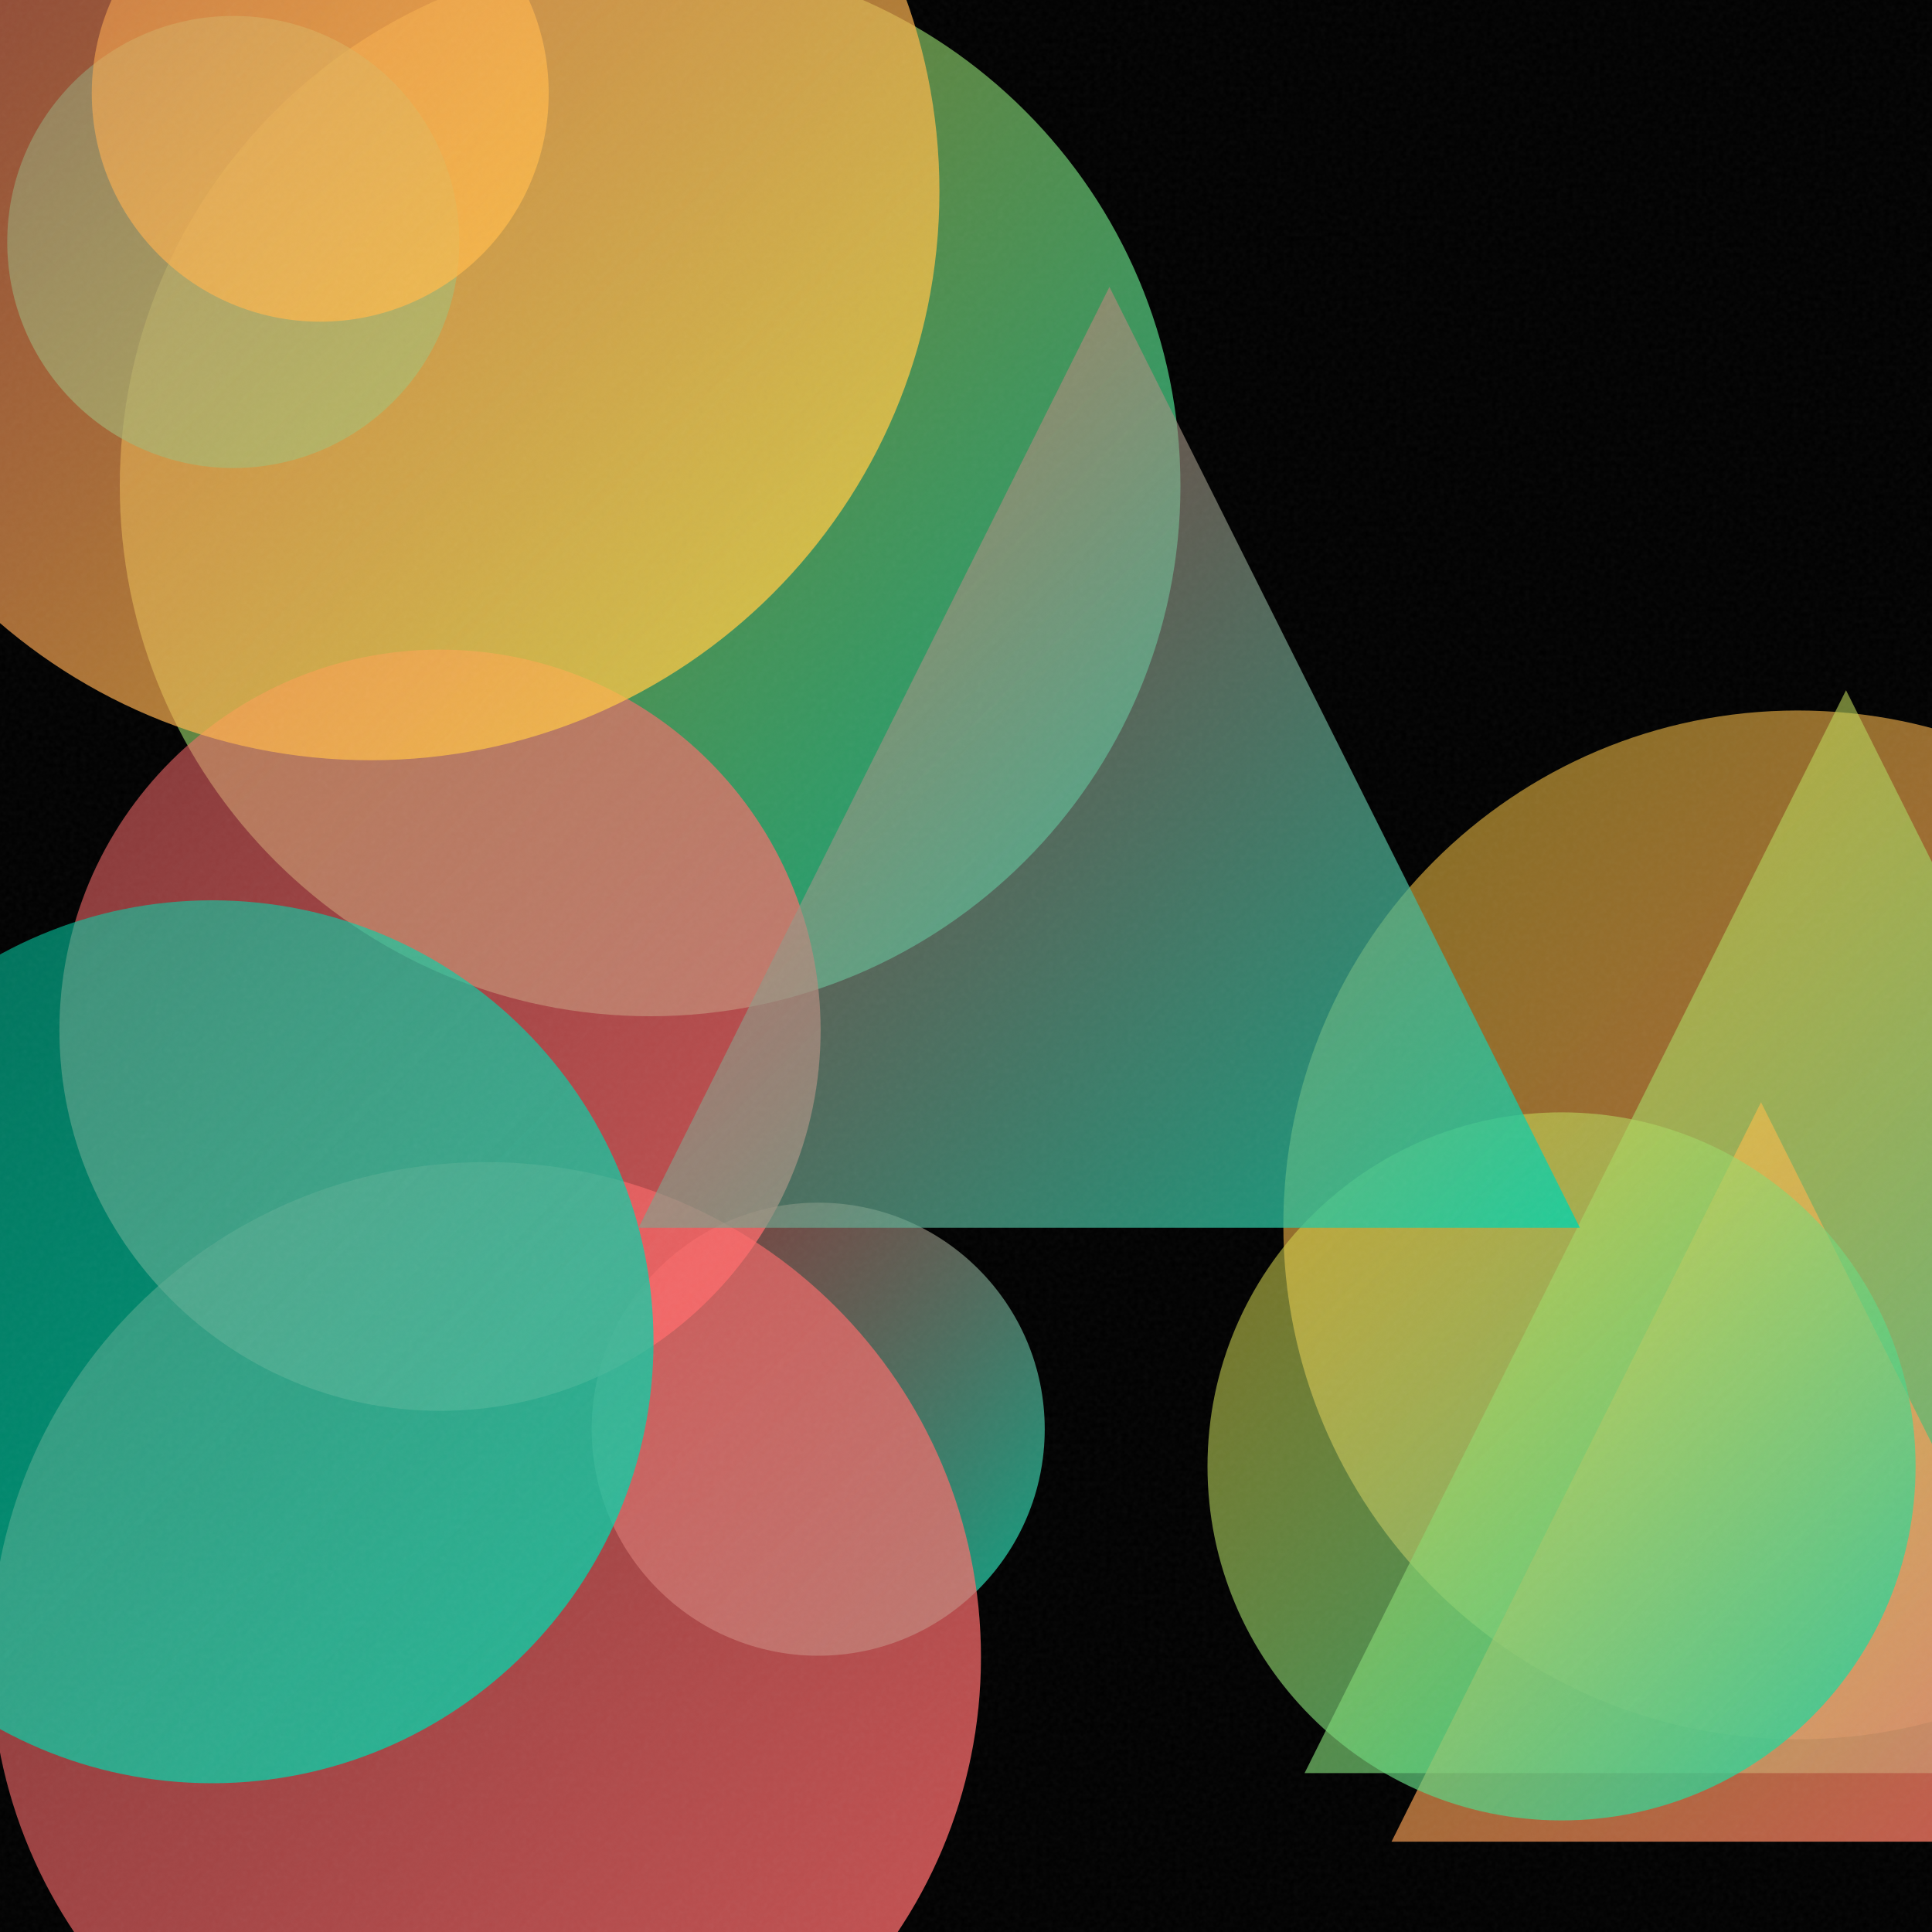
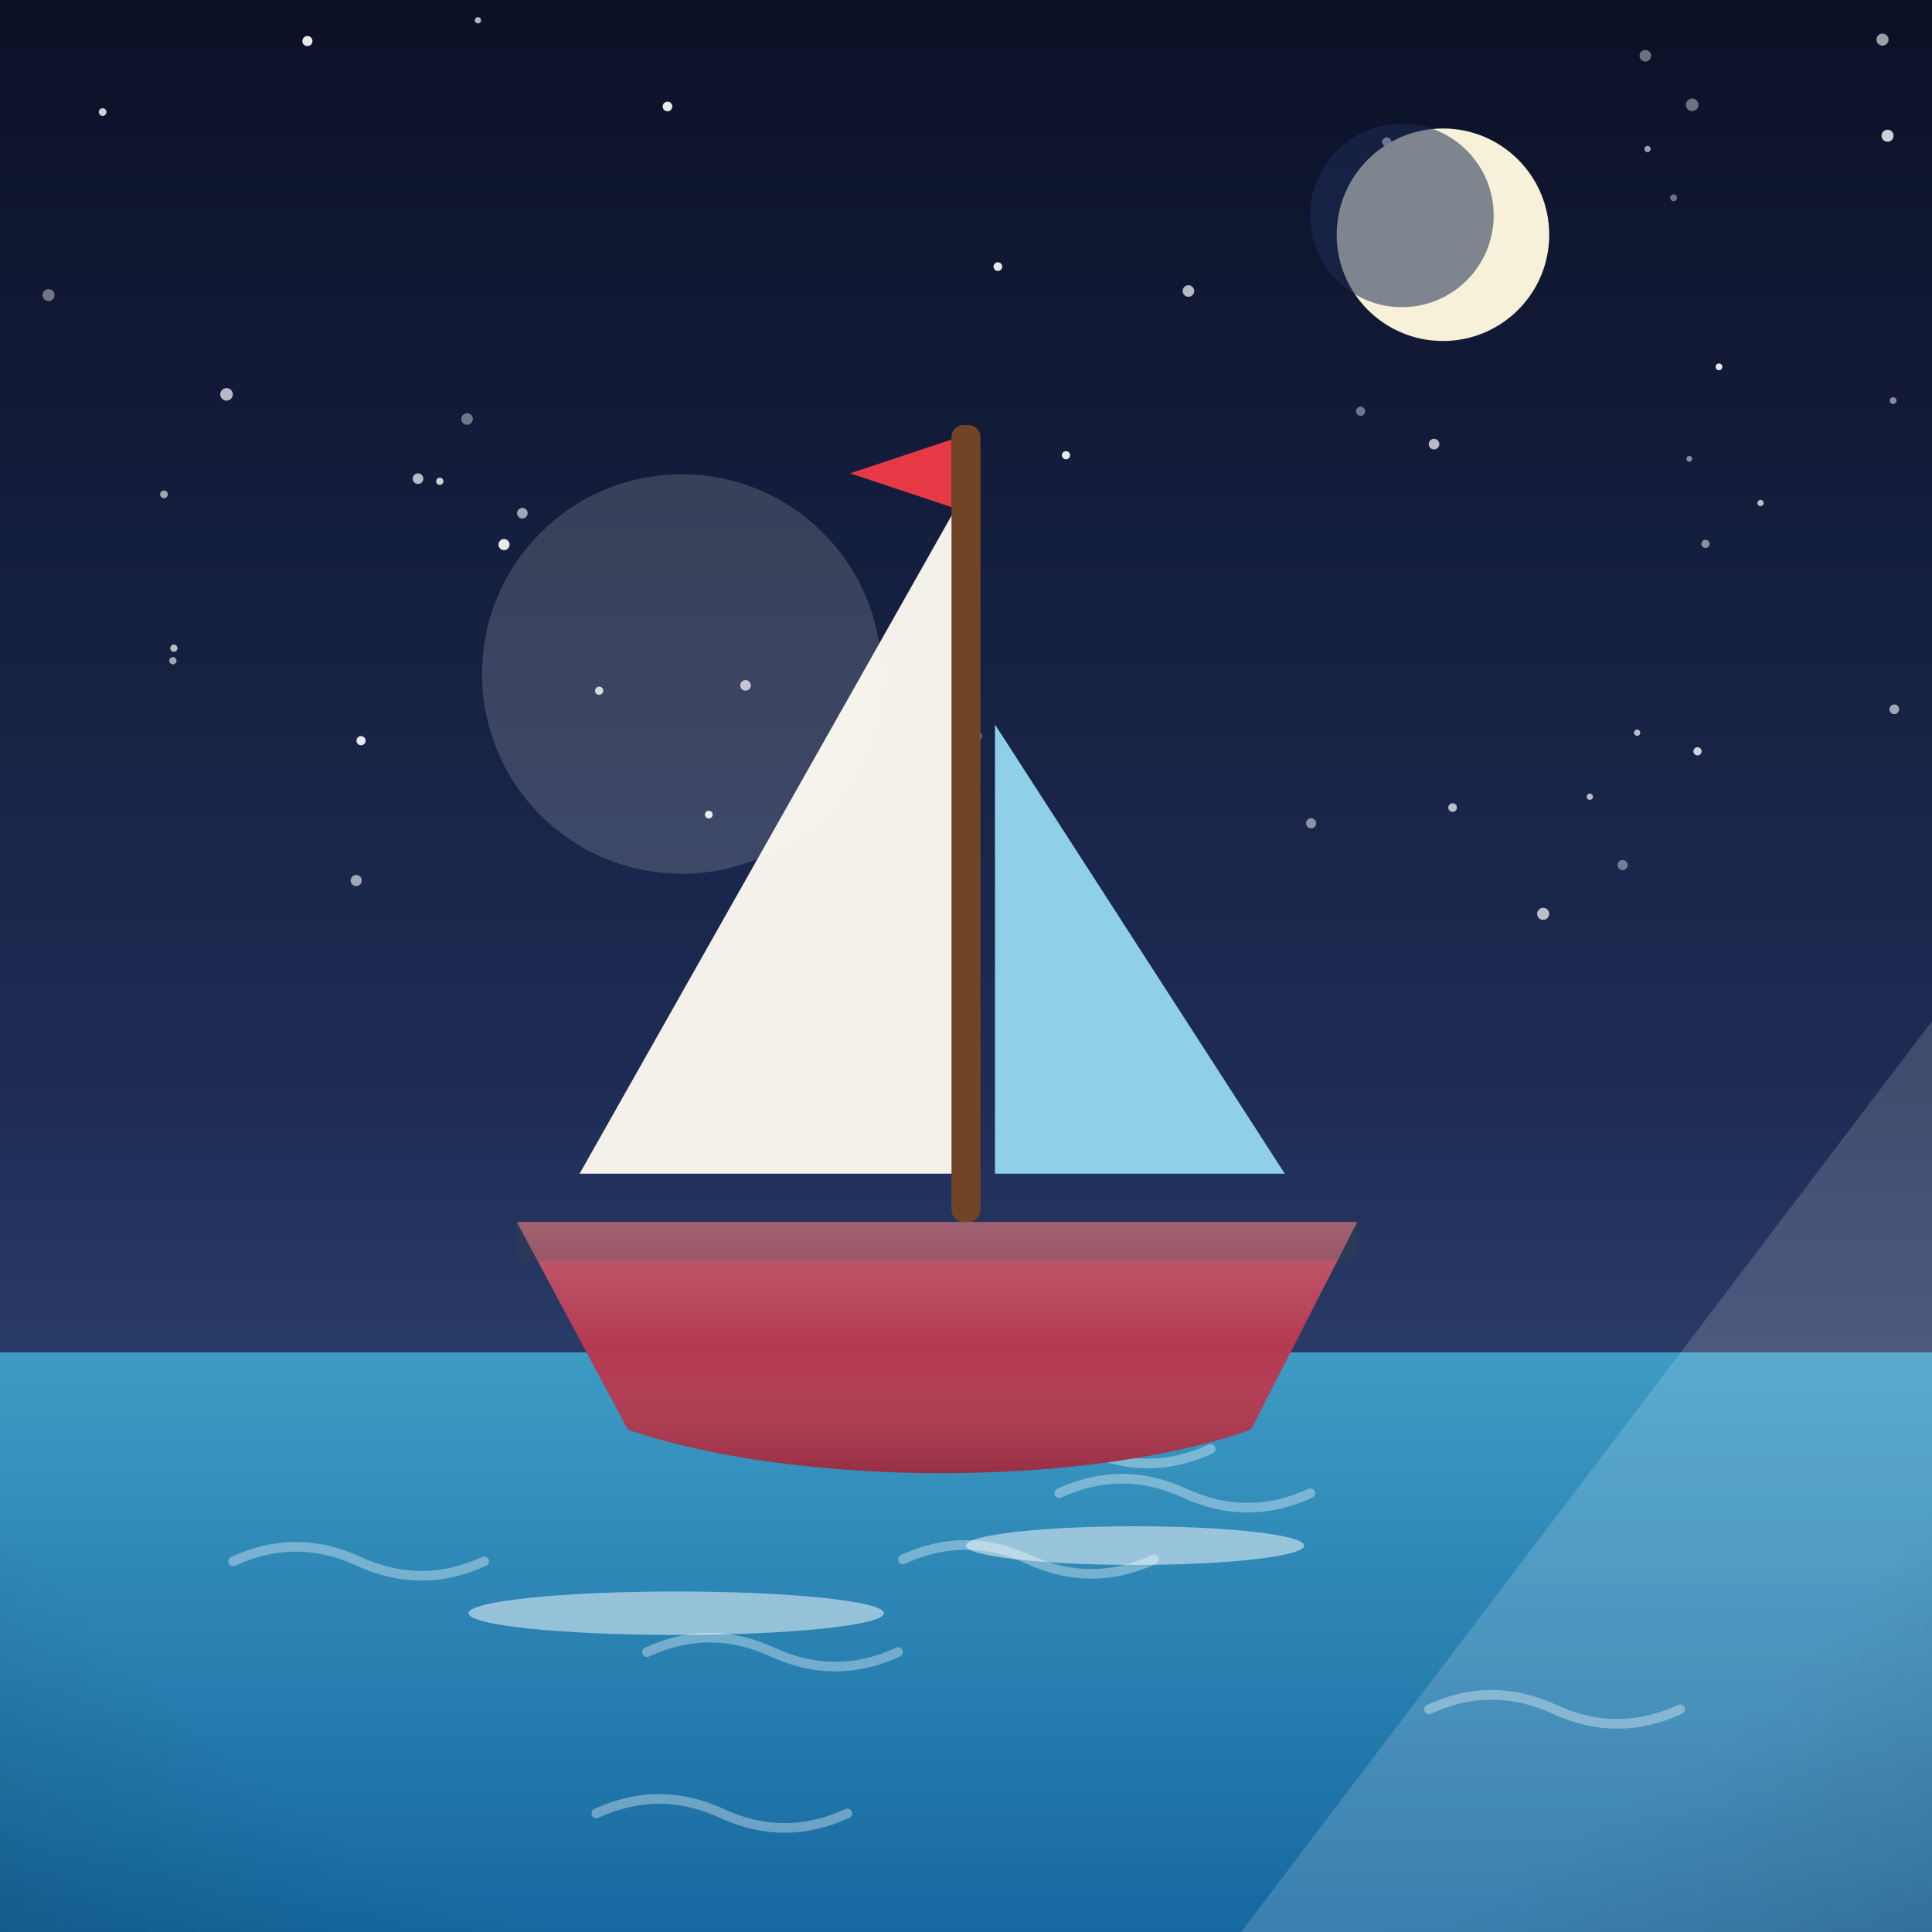
- <svg xmlns="http://www.w3.org/2000/svg" viewBox="0 0 400 400">
+ <svg xmlns="http://www.w3.org/2000/svg" viewBox="0 0 800 800">
  <defs>
-     <linearGradient id="g0" x1="265.6" y1="147.1" x2="478.7" y2="360.1" gradientUnits="userSpaceOnUse">
-       <stop offset="0" stop-color="#FFD93D" stop-opacity="0.5" />
-       <stop offset="1" stop-color="#FF6B6B" stop-opacity="0.8" />
+     <linearGradient id="sky" x1="0" y1="0" x2="0" y2="1">
+       <stop offset="0" stop-color="#0b1026" />
+       <stop offset="0.55" stop-color="#1d2b53" />
+       <stop offset="1" stop-color="#415a8f" />
    </linearGradient>
-     <linearGradient id="g1" x1="24.8" y1="-9.2" x2="244.3" y2="210.3" gradientUnits="userSpaceOnUse">
-       <stop offset="0" stop-color="#FFD93D" stop-opacity="0.5" />
-       <stop offset="1" stop-color="#00D4AA" stop-opacity="0.8" />
+     <radialGradient id="sunG" cx="0.38" cy="0.35" r="0.9">
+       <stop offset="0" stop-color="#fff3b0" />
+       <stop offset="1" stop-color="#ffb703" />
+     </radialGradient>
+     <linearGradient id="ground" x1="0" y1="0" x2="0" y2="1">
+       <stop offset="0" stop-color="#69b06f" />
+       <stop offset="1" stop-color="#3c7a44" />
    </linearGradient>
-     <linearGradient id="g2" x1="270.1" y1="142.9" x2="494.3" y2="367.1" gradientUnits="userSpaceOnUse">
-       <stop offset="0" stop-color="#FFD93D" stop-opacity="0.5" />
-       <stop offset="1" stop-color="#00D4AA" stop-opacity="0.8" />
+     <linearGradient id="sea" x1="0" y1="0" x2="0" y2="1">
+       <stop offset="0" stop-color="#3d9bc4" />
+       <stop offset="1" stop-color="#1668a0" />
    </linearGradient>
-     <linearGradient id="g3" x1="1.4" y1="3.3" x2="95.1" y2="96.9" gradientUnits="userSpaceOnUse">
-       <stop offset="0" stop-color="#00D4AA" stop-opacity="0.5" />
-       <stop offset="1" stop-color="#00D4AA" stop-opacity="0.8" />
+     <linearGradient id="shade" x1="0" y1="0" x2="0" y2="1">
+       <stop offset="0" stop-color="#ffffff" stop-opacity="0.20" />
+       <stop offset="0.5" stop-color="#ffffff" stop-opacity="0" />
+       <stop offset="1" stop-color="#000000" stop-opacity="0.16" />
    </linearGradient>
-     <linearGradient id="g4" x1="18.9" y1="-28.0" x2="113.6" y2="66.6" gradientUnits="userSpaceOnUse">
-       <stop offset="0" stop-color="#FFD93D" stop-opacity="0.5" />
-       <stop offset="1" stop-color="#FFD93D" stop-opacity="0.8" />
-     </linearGradient>
-     <linearGradient id="g5" x1="122.5" y1="249.0" x2="216.3" y2="342.8" gradientUnits="userSpaceOnUse">
-       <stop offset="0" stop-color="#FF6B6B" stop-opacity="0.5" />
-       <stop offset="1" stop-color="#00D4AA" stop-opacity="0.8" />
-     </linearGradient>
-     <linearGradient id="g6" x1="12.3" y1="134.4" x2="169.9" y2="292.1" gradientUnits="userSpaceOnUse">
-       <stop offset="0" stop-color="#FF6B6B" stop-opacity="0.5" />
-       <stop offset="1" stop-color="#FF6B6B" stop-opacity="0.8" />
-     </linearGradient>
-     <linearGradient id="g7" x1="288.1" y1="228.2" x2="441.2" y2="381.3" gradientUnits="userSpaceOnUse">
-       <stop offset="0" stop-color="#FFD93D" stop-opacity="0.5" />
-       <stop offset="1" stop-color="#FF6B6B" stop-opacity="0.8" />
-     </linearGradient>
-     <linearGradient id="g8" x1="250.0" y1="230.2" x2="396.7" y2="376.9" gradientUnits="userSpaceOnUse">
-       <stop offset="0" stop-color="#FFD93D" stop-opacity="0.5" />
-       <stop offset="1" stop-color="#00D4AA" stop-opacity="0.8" />
-     </linearGradient>
-     <linearGradient id="g9" x1="-1.9" y1="240.6" x2="203.1" y2="445.6" gradientUnits="userSpaceOnUse">
-       <stop offset="0" stop-color="#FF6B6B" stop-opacity="0.5" />
-       <stop offset="1" stop-color="#FF6B6B" stop-opacity="0.8" />
-     </linearGradient>
-     <linearGradient id="g10" x1="132.2" y1="59.4" x2="327.1" y2="254.2" gradientUnits="userSpaceOnUse">
-       <stop offset="0" stop-color="#FF6B6B" stop-opacity="0.5" />
-       <stop offset="1" stop-color="#00D4AA" stop-opacity="0.8" />
-     </linearGradient>
-     <linearGradient id="g11" x1="-47.5" y1="186.4" x2="135.4" y2="369.3" gradientUnits="userSpaceOnUse">
-       <stop offset="0" stop-color="#00D4AA" stop-opacity="0.5" />
-       <stop offset="1" stop-color="#00D4AA" stop-opacity="0.8" />
-     </linearGradient>
-     <linearGradient id="g12" x1="-41.1" y1="-78.2" x2="194.6" y2="157.5" gradientUnits="userSpaceOnUse">
-       <stop offset="0" stop-color="#FF6B6B" stop-opacity="0.5" />
-       <stop offset="1" stop-color="#FFD93D" stop-opacity="0.8" />
-     </linearGradient>
-     <filter id="n">
-       <feTurbulence type="fractalNoise" baseFrequency="0.9" numOctaves="2" stitchTiles="stitch" />
-       <feColorMatrix type="saturate" values="0" />
-     </filter>
+     <radialGradient id="vig" cx="0.5" cy="0.42" r="0.85">
+       <stop offset="0.72" stop-color="#000000" stop-opacity="0" />
+       <stop offset="1" stop-color="#000000" stop-opacity="0.20" />
+     </radialGradient>
  </defs>
-   <rect width="400" height="400" fill="#000000" />
-   <circle cx="372.2" cy="253.6" r="106.5" fill="url(#g0)" />
-   <circle cx="134.6" cy="100.6" r="109.8" fill="url(#g1)" />
-   <path d="M 382.2 142.9 L 494.3 367.1 L 270.1 367.1 Z" fill="url(#g2)" />
-   <circle cx="48.3" cy="50.1" r="46.8" fill="url(#g3)" />
-   <circle cx="66.3" cy="19.3" r="47.3" fill="url(#g4)" />
-   <circle cx="169.4" cy="295.9" r="46.9" fill="url(#g5)" />
-   <circle cx="91.1" cy="213.3" r="78.8" fill="url(#g6)" />
-   <path d="M 364.6 228.2 L 441.2 381.3 L 288.1 381.3 Z" fill="url(#g7)" />
-   <circle cx="323.3" cy="303.6" r="73.3" fill="url(#g8)" />
-   <circle cx="100.6" cy="343.1" r="102.5" fill="url(#g9)" />
-   <path d="M 229.7 59.4 L 327.1 254.2 L 132.2 254.2 Z" fill="url(#g10)" />
-   <circle cx="43.9" cy="277.8" r="91.4" fill="url(#g11)" />
-   <circle cx="76.7" cy="39.6" r="117.8" fill="url(#g12)" />
-   <rect width="400" height="400" filter="url(#n)" opacity="0.05" />
+   <rect width="800" height="800" fill="url(#sky)" />
+   <circle cx="404.5" cy="304.9" r="2.1" fill="#ffffff" opacity="0.4" />
+   <circle cx="563.4" cy="170.3" r="1.9" fill="#ffffff" opacity="0.4" />
+   <circle cx="42.5" cy="46.4" r="1.6" fill="#ffffff" opacity="0.8" />
+   <circle cx="216.3" cy="212.5" r="2.2" fill="#ffffff" opacity="0.6" />
+   <circle cx="706.2" cy="225.2" r="1.7" fill="#ffffff" opacity="0.5" />
+   <circle cx="681.3" cy="23.1" r="2.4" fill="#ffffff" opacity="0.4" />
+   <circle cx="127.3" cy="17" r="2.1" fill="#ffffff" opacity="0.9" />
+   <circle cx="699.5" cy="190" r="1.2" fill="#ffffff" opacity="0.5" />
+   <circle cx="601.5" cy="334.4" r="1.8" fill="#ffffff" opacity="0.7" />
+   <circle cx="779.5" cy="16.4" r="2.5" fill="#ffffff" opacity="0.6" />
+   <circle cx="72" cy="268.4" r="1.5" fill="#ffffff" opacity="0.7" />
+   <circle cx="173.1" cy="198.2" r="2.2" fill="#ffffff" opacity="0.7" />
+   <circle cx="729" cy="208.3" r="1.3" fill="#ffffff" opacity="0.7" />
+   <circle cx="182.1" cy="199.3" r="1.5" fill="#ffffff" opacity="0.8" />
+   <circle cx="147.5" cy="364.6" r="2.3" fill="#ffffff" opacity="0.6" />
+   <circle cx="20.1" cy="122.2" r="2.5" fill="#ffffff" opacity="0.4" />
+   <circle cx="542.9" cy="340.9" r="2.1" fill="#ffffff" opacity="0.5" />
+   <circle cx="67.9" cy="204.7" r="1.6" fill="#ffffff" opacity="0.6" />
+   <circle cx="413.2" cy="110.4" r="1.8" fill="#ffffff" opacity="0.9" />
+   <circle cx="308.7" cy="283.8" r="2.2" fill="#ffffff" opacity="0.7" />
+   <circle cx="293.5" cy="337.3" r="1.6" fill="#ffffff" opacity="0.9" />
+   <circle cx="784.4" cy="293.7" r="2" fill="#ffffff" opacity="0.6" />
+   <circle cx="248.1" cy="286" r="1.7" fill="#ffffff" opacity="0.8" />
+   <circle cx="702.9" cy="311.1" r="1.7" fill="#ffffff" opacity="0.8" />
+   <circle cx="208.7" cy="225.5" r="2.3" fill="#ffffff" opacity="0.9" />
+   <circle cx="71.6" cy="273.6" r="1.5" fill="#ffffff" opacity="0.6" />
+   <circle cx="93.8" cy="163.3" r="2.6" fill="#ffffff" opacity="0.7" />
+   <circle cx="276.4" cy="44.1" r="2" fill="#ffffff" opacity="0.9" />
+   <circle cx="693" cy="81.9" r="1.4" fill="#ffffff" opacity="0.4" />
+   <circle cx="639" cy="378.4" r="2.5" fill="#ffffff" opacity="0.7" />
+   <circle cx="677.9" cy="303.4" r="1.3" fill="#ffffff" opacity="0.7" />
+   <circle cx="593.8" cy="183.9" r="2.2" fill="#ffffff" opacity="0.7" />
+   <circle cx="398" cy="245.7" r="1.9" fill="#ffffff" opacity="0.7" />
+   <circle cx="441.4" cy="188.5" r="1.7" fill="#ffffff" opacity="0.9" />
+   <circle cx="193.4" cy="173.5" r="2.4" fill="#ffffff" opacity="0.4" />
+   <circle cx="783.9" cy="165.9" r="1.4" fill="#ffffff" opacity="0.5" />
+   <circle cx="149.5" cy="306.7" r="1.9" fill="#ffffff" opacity="0.9" />
+   <circle cx="711.8" cy="151.9" r="1.4" fill="#ffffff" opacity="0.9" />
+   <circle cx="781.6" cy="56.2" r="2.5" fill="#ffffff" opacity="0.8" />
+   <circle cx="700.7" cy="43.4" r="2.6" fill="#ffffff" opacity="0.4" />
+   <circle cx="197.9" cy="8.4" r="1.3" fill="#ffffff" opacity="0.7" />
+   <circle cx="682.2" cy="61.7" r="1.3" fill="#ffffff" opacity="0.6" />
+   <circle cx="492.1" cy="120.5" r="2.4" fill="#ffffff" opacity="0.7" />
+   <circle cx="658.3" cy="329.9" r="1.3" fill="#ffffff" opacity="0.7" />
+   <circle cx="574.2" cy="58.8" r="1.9" fill="#ffffff" opacity="0.8" />
+   <circle cx="671.9" cy="358.2" r="2.1" fill="#ffffff" opacity="0.4" />
+   <circle cx="597.5" cy="97.2" r="44" fill="#f6f1d8" />
+   <circle cx="580.5" cy="89.2" r="38" fill="#1d2b53" opacity="0.55" />
+   <rect y="560" width="800" height="240" fill="url(#sea)" />
+   <path d="M 438.6 618.3 q 26 -12 52 0 q 26 12 52 0" fill="none" stroke="#ffffff" stroke-width="4" stroke-linecap="round" opacity="0.35" />
+   <path d="M 246.9 750.9 q 26 -12 52 0 q 26 12 52 0" fill="none" stroke="#ffffff" stroke-width="4" stroke-linecap="round" opacity="0.35" />
+   <path d="M 397.3 600 q 26 -12 52 0 q 26 12 52 0" fill="none" stroke="#ffffff" stroke-width="4" stroke-linecap="round" opacity="0.35" />
+   <path d="M 267.9 684.1 q 26 -12 52 0 q 26 12 52 0" fill="none" stroke="#ffffff" stroke-width="4" stroke-linecap="round" opacity="0.35" />
+   <path d="M 591.7 707.8 q 26 -12 52 0 q 26 12 52 0" fill="none" stroke="#ffffff" stroke-width="4" stroke-linecap="round" opacity="0.35" />
+   <path d="M 373.9 645.7 q 26 -12 52 0 q 26 12 52 0" fill="none" stroke="#ffffff" stroke-width="4" stroke-linecap="round" opacity="0.35" />
+   <path d="M 96.5 646.5 q 26 -12 52 0 q 26 12 52 0" fill="none" stroke="#ffffff" stroke-width="4" stroke-linecap="round" opacity="0.35" />
+   <g transform="translate(400 0) scale(-1 1) translate(-400 0)">
+     <path d="M404 210 L 404 486 L 560 486 Z" fill="#f4f1ea" />
+     <path d="M388 300 L 388 486 L 268 486 Z" fill="#8fd0e8" />
+     <rect x="394" y="176" width="12" height="330" rx="5" fill="#6f4525" />
+     <path d="M406 182 L 448 196 L 406 210 Z" fill="#e63946" />
+     <path d="M238 506 L 586 506 L 540 592 C 470 616 350 616 282 592 Z" fill="#b33951" />
+     <rect x="238" y="506" width="348" height="16" fill="#37404a" opacity="0.35" />
+     <path d="M238 506 L 586 506 L 540 592 C 470 616 350 616 282 592 Z" fill="url(#shade)" />
+     <g fill="#ffffff" opacity="0.5">
+       <ellipse cx="330" cy="640" rx="70" ry="8" />
+       <ellipse cx="520" cy="668" rx="86" ry="9" />
+     </g>
+   </g>
+   <g opacity="0.16">
+     <circle cx="282.3" cy="279.1" r="82.7" fill="#ffffff" />
+     <path d="M 513.9 800 L 800 800 L 800 422.8 Z" fill="#ffffff" />
+   </g>
+   <rect width="800" height="800" fill="url(#vig)" />
</svg>
